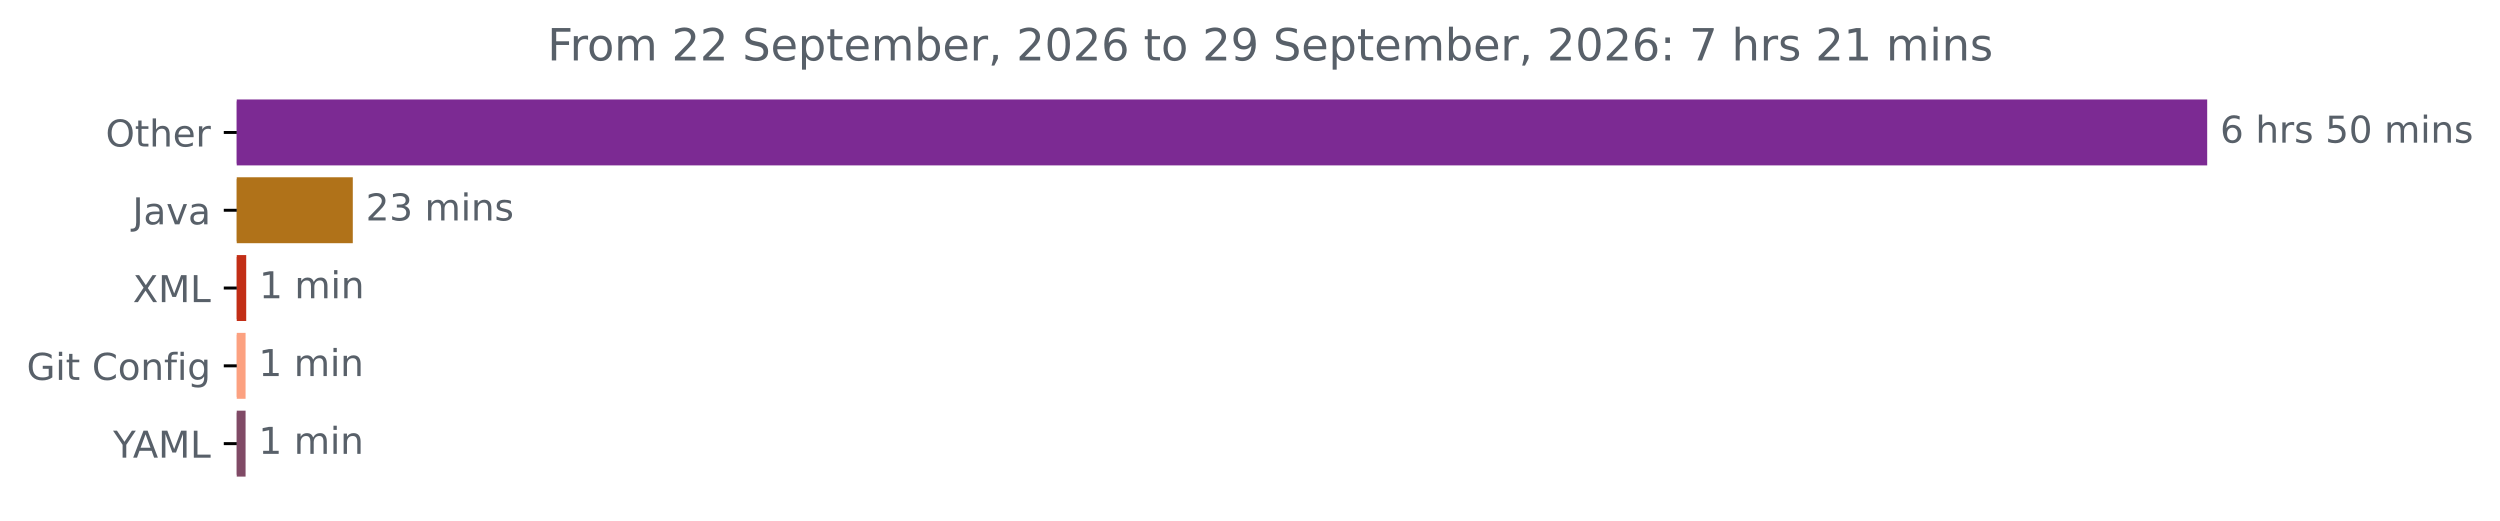
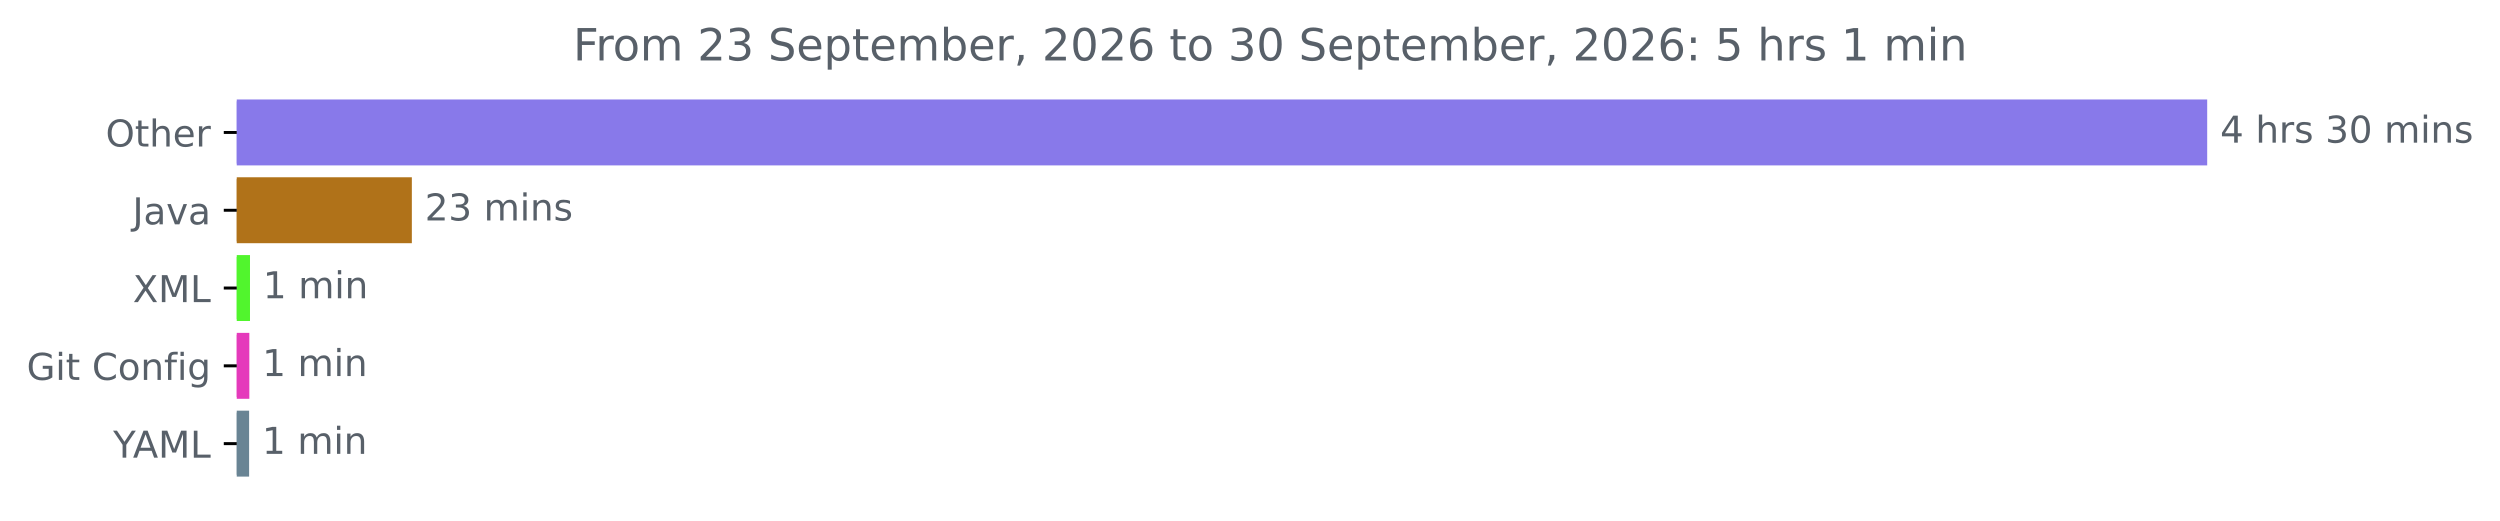
<svg xmlns="http://www.w3.org/2000/svg" xmlns:xlink="http://www.w3.org/1999/xlink" width="674.885pt" height="140.398pt" viewBox="0 0 674.885 140.398" version="1.1">
  <defs>
    <style type="text/css">*{stroke-linejoin: round; stroke-linecap: butt}</style>
  </defs>
  <g id="figure_1">
    <g id="patch_1">
      <path d="M -0 140.398  L 674.885 140.398  L 674.885 0  L -0 0  L -0 140.398  z " style="fill: none" />
    </g>
    <g id="axes_1">
      <g id="patch_2">
-         <path d="M 63.911 27.358  L 595.34 27.358  L 595.34 44.158  L 63.911 44.158  z " clip-path="url(#p80da873bca)" style="fill: #7c2a93; stroke: #7c2a93; stroke-linejoin: miter" />
+         <path d="M 63.911 27.358  L 595.34 27.358  L 595.34 44.158  L 63.911 44.158  z " clip-path="url(#p026aa5de48)" style="fill: #8879ea; stroke: #8879ea; stroke-linejoin: miter" />
      </g>
      <g id="patch_3">
-         <path d="M 63.911 48.358  L 94.738 48.358  L 94.738 65.158  L 63.911 65.158  z " clip-path="url(#p80da873bca)" style="fill: #b07219; stroke: #b07219; stroke-linejoin: miter" />
+         <path d="M 63.911 48.358  L 110.68 48.358  L 110.68 65.158  L 63.911 65.158  z " clip-path="url(#p026aa5de48)" style="fill: #b07219; stroke: #b07219; stroke-linejoin: miter" />
      </g>
      <g id="patch_4">
-         <path d="M 63.911 69.358  L 65.966 69.358  L 65.966 86.158  L 63.911 86.158  z " clip-path="url(#p80da873bca)" style="fill: #c22e16; stroke: #c22e16; stroke-linejoin: miter" />
+         <path d="M 63.911 69.358  L 66.986 69.358  L 66.986 86.158  L 63.911 86.158  z " clip-path="url(#p026aa5de48)" style="fill: #51f52d; stroke: #51f52d; stroke-linejoin: miter" />
      </g>
      <g id="patch_5">
-         <path d="M 63.911 90.358  L 65.795 90.358  L 65.795 107.158  L 63.911 107.158  z " clip-path="url(#p80da873bca)" style="fill: #fca180; stroke: #fca180; stroke-linejoin: miter" />
+         <path d="M 63.911 90.358  L 66.808 90.358  L 66.808 107.158  L 63.911 107.158  z " clip-path="url(#p026aa5de48)" style="fill: #e53abb; stroke: #e53abb; stroke-linejoin: miter" />
      </g>
      <g id="patch_6">
-         <path d="M 63.911 111.358  L 65.795 111.358  L 65.795 128.158  L 63.911 128.158  z " clip-path="url(#p80da873bca)" style="fill: #804a66; stroke: #804a66; stroke-linejoin: miter" />
+         <path d="M 63.911 111.358  L 66.749 111.358  L 66.749 128.158  L 63.911 128.158  z " clip-path="url(#p026aa5de48)" style="fill: #698494; stroke: #698494; stroke-linejoin: miter" />
      </g>
      <g id="matplotlib.axis_1" />
      <g id="matplotlib.axis_2">
        <g id="ytick_1">
          <g id="line2d_1">
            <defs>
-               <path id="m8628cd1a71" d="M 0 0  L -3.5 0  " style="stroke: #000000; stroke-width: 0.8" />
+               <path id="mbf20bae994" d="M 0 0  L -3.5 0  " style="stroke: #000000; stroke-width: 0.8" />
            </defs>
            <g>
-               <use xlink:href="#m8628cd1a71" x="63.911" y="35.758" style="stroke: #000000; stroke-width: 0.8" />
+               <use xlink:href="#mbf20bae994" x="63.911" y="35.758" style="stroke: #000000; stroke-width: 0.8" />
            </g>
          </g>
          <g id="text_1">
            <g style="fill: #586069" transform="translate(28.51719 39.55734) scale(0.1 -0.1)">
              <defs>
                <path id="DejaVuSans-4f" d="M 2522 4238  Q 1834 4238 1429 3725  Q 1025 3213 1025 2328  Q 1025 1447 1429 934  Q 1834 422 2522 422  Q 3209 422 3611 934  Q 4013 1447 4013 2328  Q 4013 3213 3611 3725  Q 3209 4238 2522 4238  z M 2522 4750  Q 3503 4750 4090 4092  Q 4678 3434 4678 2328  Q 4678 1225 4090 567  Q 3503 -91 2522 -91  Q 1538 -91 948 565  Q 359 1222 359 2328  Q 359 3434 948 4092  Q 1538 4750 2522 4750  z " transform="scale(0.015625)" />
                <path id="DejaVuSans-74" d="M 1172 4494  L 1172 3500  L 2356 3500  L 2356 3053  L 1172 3053  L 1172 1153  Q 1172 725 1289 603  Q 1406 481 1766 481  L 2356 481  L 2356 0  L 1766 0  Q 1100 0 847 248  Q 594 497 594 1153  L 594 3053  L 172 3053  L 172 3500  L 594 3500  L 594 4494  L 1172 4494  z " transform="scale(0.015625)" />
                <path id="DejaVuSans-68" d="M 3513 2113  L 3513 0  L 2938 0  L 2938 2094  Q 2938 2591 2744 2837  Q 2550 3084 2163 3084  Q 1697 3084 1428 2787  Q 1159 2491 1159 1978  L 1159 0  L 581 0  L 581 4863  L 1159 4863  L 1159 2956  Q 1366 3272 1645 3428  Q 1925 3584 2291 3584  Q 2894 3584 3203 3211  Q 3513 2838 3513 2113  z " transform="scale(0.015625)" />
                <path id="DejaVuSans-65" d="M 3597 1894  L 3597 1613  L 953 1613  Q 991 1019 1311 708  Q 1631 397 2203 397  Q 2534 397 2845 478  Q 3156 559 3463 722  L 3463 178  Q 3153 47 2828 -22  Q 2503 -91 2169 -91  Q 1331 -91 842 396  Q 353 884 353 1716  Q 353 2575 817 3079  Q 1281 3584 2069 3584  Q 2775 3584 3186 3129  Q 3597 2675 3597 1894  z M 3022 2063  Q 3016 2534 2758 2815  Q 2500 3097 2075 3097  Q 1594 3097 1305 2825  Q 1016 2553 972 2059  L 3022 2063  z " transform="scale(0.015625)" />
                <path id="DejaVuSans-72" d="M 2631 2963  Q 2534 3019 2420 3045  Q 2306 3072 2169 3072  Q 1681 3072 1420 2755  Q 1159 2438 1159 1844  L 1159 0  L 581 0  L 581 3500  L 1159 3500  L 1159 2956  Q 1341 3275 1631 3429  Q 1922 3584 2338 3584  Q 2397 3584 2469 3576  Q 2541 3569 2628 3553  L 2631 2963  z " transform="scale(0.015625)" />
              </defs>
              <use xlink:href="#DejaVuSans-4f" />
              <use xlink:href="#DejaVuSans-74" x="78.711" />
              <use xlink:href="#DejaVuSans-68" x="117.92" />
              <use xlink:href="#DejaVuSans-65" x="181.299" />
              <use xlink:href="#DejaVuSans-72" x="242.822" />
            </g>
          </g>
        </g>
        <g id="ytick_2">
          <g id="line2d_2">
            <g>
-               <use xlink:href="#m8628cd1a71" x="63.911" y="56.758" style="stroke: #000000; stroke-width: 0.8" />
+               <use xlink:href="#mbf20bae994" x="63.911" y="56.758" style="stroke: #000000; stroke-width: 0.8" />
            </g>
          </g>
          <g id="text_2">
            <g style="fill: #586069" transform="translate(35.78594 60.55734) scale(0.1 -0.1)">
              <defs>
                <path id="DejaVuSans-4a" d="M 628 4666  L 1259 4666  L 1259 325  Q 1259 -519 939 -900  Q 619 -1281 -91 -1281  L -331 -1281  L -331 -750  L -134 -750  Q 284 -750 456 -515  Q 628 -281 628 325  L 628 4666  z " transform="scale(0.015625)" />
                <path id="DejaVuSans-61" d="M 2194 1759  Q 1497 1759 1228 1600  Q 959 1441 959 1056  Q 959 750 1161 570  Q 1363 391 1709 391  Q 2188 391 2477 730  Q 2766 1069 2766 1631  L 2766 1759  L 2194 1759  z M 3341 1997  L 3341 0  L 2766 0  L 2766 531  Q 2569 213 2275 61  Q 1981 -91 1556 -91  Q 1019 -91 701 211  Q 384 513 384 1019  Q 384 1609 779 1909  Q 1175 2209 1959 2209  L 2766 2209  L 2766 2266  Q 2766 2663 2505 2880  Q 2244 3097 1772 3097  Q 1472 3097 1187 3025  Q 903 2953 641 2809  L 641 3341  Q 956 3463 1253 3523  Q 1550 3584 1831 3584  Q 2591 3584 2966 3190  Q 3341 2797 3341 1997  z " transform="scale(0.015625)" />
                <path id="DejaVuSans-76" d="M 191 3500  L 800 3500  L 1894 563  L 2988 3500  L 3597 3500  L 2284 0  L 1503 0  L 191 3500  z " transform="scale(0.015625)" />
              </defs>
              <use xlink:href="#DejaVuSans-4a" />
              <use xlink:href="#DejaVuSans-61" x="29.492" />
              <use xlink:href="#DejaVuSans-76" x="90.771" />
              <use xlink:href="#DejaVuSans-61" x="149.951" />
            </g>
          </g>
        </g>
        <g id="ytick_3">
          <g id="line2d_3">
            <g>
-               <use xlink:href="#m8628cd1a71" x="63.911" y="77.758" style="stroke: #000000; stroke-width: 0.8" />
+               <use xlink:href="#mbf20bae994" x="63.911" y="77.758" style="stroke: #000000; stroke-width: 0.8" />
            </g>
          </g>
          <g id="text_3">
            <g style="fill: #586069" transform="translate(35.86094 81.55734) scale(0.1 -0.1)">
              <defs>
                <path id="DejaVuSans-58" d="M 403 4666  L 1081 4666  L 2241 2931  L 3406 4666  L 4084 4666  L 2584 2425  L 4184 0  L 3506 0  L 2194 1984  L 872 0  L 191 0  L 1856 2491  L 403 4666  z " transform="scale(0.015625)" />
                <path id="DejaVuSans-4d" d="M 628 4666  L 1569 4666  L 2759 1491  L 3956 4666  L 4897 4666  L 4897 0  L 4281 0  L 4281 4097  L 3078 897  L 2444 897  L 1241 4097  L 1241 0  L 628 0  L 628 4666  z " transform="scale(0.015625)" />
                <path id="DejaVuSans-4c" d="M 628 4666  L 1259 4666  L 1259 531  L 3531 531  L 3531 0  L 628 0  L 628 4666  z " transform="scale(0.015625)" />
              </defs>
              <use xlink:href="#DejaVuSans-58" />
              <use xlink:href="#DejaVuSans-4d" x="68.506" />
              <use xlink:href="#DejaVuSans-4c" x="154.785" />
            </g>
          </g>
        </g>
        <g id="ytick_4">
          <g id="line2d_4">
            <g>
-               <use xlink:href="#m8628cd1a71" x="63.911" y="98.758" style="stroke: #000000; stroke-width: 0.8" />
+               <use xlink:href="#mbf20bae994" x="63.911" y="98.758" style="stroke: #000000; stroke-width: 0.8" />
            </g>
          </g>
          <g id="text_4">
            <g style="fill: #586069" transform="translate(7.2 102.5573) scale(0.1 -0.1)">
              <defs>
                <path id="DejaVuSans-47" d="M 3809 666  L 3809 1919  L 2778 1919  L 2778 2438  L 4434 2438  L 4434 434  Q 4069 175 3628 42  Q 3188 -91 2688 -91  Q 1594 -91 976 548  Q 359 1188 359 2328  Q 359 3472 976 4111  Q 1594 4750 2688 4750  Q 3144 4750 3555 4637  Q 3966 4525 4313 4306  L 4313 3634  Q 3963 3931 3569 4081  Q 3175 4231 2741 4231  Q 1884 4231 1454 3753  Q 1025 3275 1025 2328  Q 1025 1384 1454 906  Q 1884 428 2741 428  Q 3075 428 3337 486  Q 3600 544 3809 666  z " transform="scale(0.015625)" />
                <path id="DejaVuSans-69" d="M 603 3500  L 1178 3500  L 1178 0  L 603 0  L 603 3500  z M 603 4863  L 1178 4863  L 1178 4134  L 603 4134  L 603 4863  z " transform="scale(0.015625)" />
                <path id="DejaVuSans-20" transform="scale(0.015625)" />
                <path id="DejaVuSans-43" d="M 4122 4306  L 4122 3641  Q 3803 3938 3442 4084  Q 3081 4231 2675 4231  Q 1875 4231 1450 3742  Q 1025 3253 1025 2328  Q 1025 1406 1450 917  Q 1875 428 2675 428  Q 3081 428 3442 575  Q 3803 722 4122 1019  L 4122 359  Q 3791 134 3420 21  Q 3050 -91 2638 -91  Q 1578 -91 968 557  Q 359 1206 359 2328  Q 359 3453 968 4101  Q 1578 4750 2638 4750  Q 3056 4750 3426 4639  Q 3797 4528 4122 4306  z " transform="scale(0.015625)" />
                <path id="DejaVuSans-6f" d="M 1959 3097  Q 1497 3097 1228 2736  Q 959 2375 959 1747  Q 959 1119 1226 758  Q 1494 397 1959 397  Q 2419 397 2687 759  Q 2956 1122 2956 1747  Q 2956 2369 2687 2733  Q 2419 3097 1959 3097  z M 1959 3584  Q 2709 3584 3137 3096  Q 3566 2609 3566 1747  Q 3566 888 3137 398  Q 2709 -91 1959 -91  Q 1206 -91 779 398  Q 353 888 353 1747  Q 353 2609 779 3096  Q 1206 3584 1959 3584  z " transform="scale(0.015625)" />
                <path id="DejaVuSans-6e" d="M 3513 2113  L 3513 0  L 2938 0  L 2938 2094  Q 2938 2591 2744 2837  Q 2550 3084 2163 3084  Q 1697 3084 1428 2787  Q 1159 2491 1159 1978  L 1159 0  L 581 0  L 581 3500  L 1159 3500  L 1159 2956  Q 1366 3272 1645 3428  Q 1925 3584 2291 3584  Q 2894 3584 3203 3211  Q 3513 2838 3513 2113  z " transform="scale(0.015625)" />
                <path id="DejaVuSans-66" d="M 2375 4863  L 2375 4384  L 1825 4384  Q 1516 4384 1395 4259  Q 1275 4134 1275 3809  L 1275 3500  L 2222 3500  L 2222 3053  L 1275 3053  L 1275 0  L 697 0  L 697 3053  L 147 3053  L 147 3500  L 697 3500  L 697 3744  Q 697 4328 969 4595  Q 1241 4863 1831 4863  L 2375 4863  z " transform="scale(0.015625)" />
                <path id="DejaVuSans-67" d="M 2906 1791  Q 2906 2416 2648 2759  Q 2391 3103 1925 3103  Q 1463 3103 1205 2759  Q 947 2416 947 1791  Q 947 1169 1205 825  Q 1463 481 1925 481  Q 2391 481 2648 825  Q 2906 1169 2906 1791  z M 3481 434  Q 3481 -459 3084 -895  Q 2688 -1331 1869 -1331  Q 1566 -1331 1297 -1286  Q 1028 -1241 775 -1147  L 775 -588  Q 1028 -725 1275 -790  Q 1522 -856 1778 -856  Q 2344 -856 2625 -561  Q 2906 -266 2906 331  L 2906 616  Q 2728 306 2450 153  Q 2172 0 1784 0  Q 1141 0 747 490  Q 353 981 353 1791  Q 353 2603 747 3093  Q 1141 3584 1784 3584  Q 2172 3584 2450 3431  Q 2728 3278 2906 2969  L 2906 3500  L 3481 3500  L 3481 434  z " transform="scale(0.015625)" />
              </defs>
              <use xlink:href="#DejaVuSans-47" />
              <use xlink:href="#DejaVuSans-69" x="77.49" />
              <use xlink:href="#DejaVuSans-74" x="105.273" />
              <use xlink:href="#DejaVuSans-20" x="144.482" />
              <use xlink:href="#DejaVuSans-43" x="176.27" />
              <use xlink:href="#DejaVuSans-6f" x="246.094" />
              <use xlink:href="#DejaVuSans-6e" x="307.275" />
              <use xlink:href="#DejaVuSans-66" x="370.654" />
              <use xlink:href="#DejaVuSans-69" x="405.859" />
              <use xlink:href="#DejaVuSans-67" x="433.643" />
            </g>
          </g>
        </g>
        <g id="ytick_5">
          <g id="line2d_5">
            <g>
-               <use xlink:href="#m8628cd1a71" x="63.911" y="119.758" style="stroke: #000000; stroke-width: 0.8" />
+               <use xlink:href="#mbf20bae994" x="63.911" y="119.758" style="stroke: #000000; stroke-width: 0.8" />
            </g>
          </g>
          <g id="text_5">
            <g style="fill: #586069" transform="translate(30.5375 123.5573) scale(0.1 -0.1)">
              <defs>
                <path id="DejaVuSans-59" d="M -13 4666  L 666 4666  L 1959 2747  L 3244 4666  L 3922 4666  L 2272 2222  L 2272 0  L 1638 0  L 1638 2222  L -13 4666  z " transform="scale(0.015625)" />
                <path id="DejaVuSans-41" d="M 2188 4044  L 1331 1722  L 3047 1722  L 2188 4044  z M 1831 4666  L 2547 4666  L 4325 0  L 3669 0  L 3244 1197  L 1141 1197  L 716 0  L 50 0  L 1831 4666  z " transform="scale(0.015625)" />
              </defs>
              <use xlink:href="#DejaVuSans-59" />
              <use xlink:href="#DejaVuSans-41" x="53.334" />
              <use xlink:href="#DejaVuSans-4d" x="121.742" />
              <use xlink:href="#DejaVuSans-4c" x="208.021" />
            </g>
          </g>
        </g>
      </g>
      <g id="text_6">
        <g style="fill: #586069" transform="translate(599.3395 38.5175) scale(0.1 -0.1)">
          <defs>
-             <path id="DejaVuSans-36" d="M 2113 2584  Q 1688 2584 1439 2293  Q 1191 2003 1191 1497  Q 1191 994 1439 701  Q 1688 409 2113 409  Q 2538 409 2786 701  Q 3034 994 3034 1497  Q 3034 2003 2786 2293  Q 2538 2584 2113 2584  z M 3366 4563  L 3366 3988  Q 3128 4100 2886 4159  Q 2644 4219 2406 4219  Q 1781 4219 1451 3797  Q 1122 3375 1075 2522  Q 1259 2794 1537 2939  Q 1816 3084 2150 3084  Q 2853 3084 3261 2657  Q 3669 2231 3669 1497  Q 3669 778 3244 343  Q 2819 -91 2113 -91  Q 1303 -91 875 529  Q 447 1150 447 2328  Q 447 3434 972 4092  Q 1497 4750 2381 4750  Q 2619 4750 2861 4703  Q 3103 4656 3366 4563  z " transform="scale(0.015625)" />
+             <path id="DejaVuSans-34" d="M 2419 4116  L 825 1625  L 2419 1625  L 2419 4116  z M 2253 4666  L 3047 4666  L 3047 1625  L 3713 1625  L 3713 1100  L 3047 1100  L 3047 0  L 2419 0  L 2419 1100  L 313 1100  L 313 1709  L 2253 4666  z " transform="scale(0.015625)" />
            <path id="DejaVuSans-73" d="M 2834 3397  L 2834 2853  Q 2591 2978 2328 3040  Q 2066 3103 1784 3103  Q 1356 3103 1142 2972  Q 928 2841 928 2578  Q 928 2378 1081 2264  Q 1234 2150 1697 2047  L 1894 2003  Q 2506 1872 2764 1633  Q 3022 1394 3022 966  Q 3022 478 2636 193  Q 2250 -91 1575 -91  Q 1294 -91 989 -36  Q 684 19 347 128  L 347 722  Q 666 556 975 473  Q 1284 391 1588 391  Q 1994 391 2212 530  Q 2431 669 2431 922  Q 2431 1156 2273 1281  Q 2116 1406 1581 1522  L 1381 1569  Q 847 1681 609 1914  Q 372 2147 372 2553  Q 372 3047 722 3315  Q 1072 3584 1716 3584  Q 2034 3584 2315 3537  Q 2597 3491 2834 3397  z " transform="scale(0.015625)" />
-             <path id="DejaVuSans-35" d="M 691 4666  L 3169 4666  L 3169 4134  L 1269 4134  L 1269 2991  Q 1406 3038 1543 3061  Q 1681 3084 1819 3084  Q 2600 3084 3056 2656  Q 3513 2228 3513 1497  Q 3513 744 3044 326  Q 2575 -91 1722 -91  Q 1428 -91 1123 -41  Q 819 9 494 109  L 494 744  Q 775 591 1075 516  Q 1375 441 1709 441  Q 2250 441 2565 725  Q 2881 1009 2881 1497  Q 2881 1984 2565 2268  Q 2250 2553 1709 2553  Q 1456 2553 1204 2497  Q 953 2441 691 2322  L 691 4666  z " transform="scale(0.015625)" />
+             <path id="DejaVuSans-33" d="M 2597 2516  Q 3050 2419 3304 2112  Q 3559 1806 3559 1356  Q 3559 666 3084 287  Q 2609 -91 1734 -91  Q 1441 -91 1130 -33  Q 819 25 488 141  L 488 750  Q 750 597 1062 519  Q 1375 441 1716 441  Q 2309 441 2620 675  Q 2931 909 2931 1356  Q 2931 1769 2642 2001  Q 2353 2234 1838 2234  L 1294 2234  L 1294 2753  L 1863 2753  Q 2328 2753 2575 2939  Q 2822 3125 2822 3475  Q 2822 3834 2567 4026  Q 2313 4219 1838 4219  Q 1578 4219 1281 4162  Q 984 4106 628 3988  L 628 4550  Q 988 4650 1302 4700  Q 1616 4750 1894 4750  Q 2613 4750 3031 4423  Q 3450 4097 3450 3541  Q 3450 3153 3228 2886  Q 3006 2619 2597 2516  z " transform="scale(0.015625)" />
            <path id="DejaVuSans-30" d="M 2034 4250  Q 1547 4250 1301 3770  Q 1056 3291 1056 2328  Q 1056 1369 1301 889  Q 1547 409 2034 409  Q 2525 409 2770 889  Q 3016 1369 3016 2328  Q 3016 3291 2770 3770  Q 2525 4250 2034 4250  z M 2034 4750  Q 2819 4750 3233 4129  Q 3647 3509 3647 2328  Q 3647 1150 3233 529  Q 2819 -91 2034 -91  Q 1250 -91 836 529  Q 422 1150 422 2328  Q 422 3509 836 4129  Q 1250 4750 2034 4750  z " transform="scale(0.015625)" />
            <path id="DejaVuSans-6d" d="M 3328 2828  Q 3544 3216 3844 3400  Q 4144 3584 4550 3584  Q 5097 3584 5394 3201  Q 5691 2819 5691 2113  L 5691 0  L 5113 0  L 5113 2094  Q 5113 2597 4934 2840  Q 4756 3084 4391 3084  Q 3944 3084 3684 2787  Q 3425 2491 3425 1978  L 3425 0  L 2847 0  L 2847 2094  Q 2847 2600 2669 2842  Q 2491 3084 2119 3084  Q 1678 3084 1418 2786  Q 1159 2488 1159 1978  L 1159 0  L 581 0  L 581 3500  L 1159 3500  L 1159 2956  Q 1356 3278 1631 3431  Q 1906 3584 2284 3584  Q 2666 3584 2933 3390  Q 3200 3197 3328 2828  z " transform="scale(0.015625)" />
          </defs>
-           <use xlink:href="#DejaVuSans-36" />
+           <use xlink:href="#DejaVuSans-34" />
          <use xlink:href="#DejaVuSans-20" x="63.623" />
          <use xlink:href="#DejaVuSans-68" x="95.41" />
          <use xlink:href="#DejaVuSans-72" x="158.789" />
          <use xlink:href="#DejaVuSans-73" x="199.902" />
          <use xlink:href="#DejaVuSans-20" x="252.002" />
-           <use xlink:href="#DejaVuSans-35" x="283.789" />
+           <use xlink:href="#DejaVuSans-33" x="283.789" />
          <use xlink:href="#DejaVuSans-30" x="347.412" />
          <use xlink:href="#DejaVuSans-20" x="411.035" />
          <use xlink:href="#DejaVuSans-6d" x="442.822" />
          <use xlink:href="#DejaVuSans-69" x="540.234" />
          <use xlink:href="#DejaVuSans-6e" x="568.018" />
          <use xlink:href="#DejaVuSans-73" x="631.396" />
        </g>
      </g>
      <g id="text_7">
-         <g style="fill: #586069" transform="translate(98.73825 59.5175) scale(0.1 -0.1)">
+         <g style="fill: #586069" transform="translate(114.68 59.5175) scale(0.1 -0.1)">
          <defs>
            <path id="DejaVuSans-32" d="M 1228 531  L 3431 531  L 3431 0  L 469 0  L 469 531  Q 828 903 1448 1529  Q 2069 2156 2228 2338  Q 2531 2678 2651 2914  Q 2772 3150 2772 3378  Q 2772 3750 2511 3984  Q 2250 4219 1831 4219  Q 1534 4219 1204 4116  Q 875 4013 500 3803  L 500 4441  Q 881 4594 1212 4672  Q 1544 4750 1819 4750  Q 2544 4750 2975 4387  Q 3406 4025 3406 3419  Q 3406 3131 3298 2873  Q 3191 2616 2906 2266  Q 2828 2175 2409 1742  Q 1991 1309 1228 531  z " transform="scale(0.015625)" />
-             <path id="DejaVuSans-33" d="M 2597 2516  Q 3050 2419 3304 2112  Q 3559 1806 3559 1356  Q 3559 666 3084 287  Q 2609 -91 1734 -91  Q 1441 -91 1130 -33  Q 819 25 488 141  L 488 750  Q 750 597 1062 519  Q 1375 441 1716 441  Q 2309 441 2620 675  Q 2931 909 2931 1356  Q 2931 1769 2642 2001  Q 2353 2234 1838 2234  L 1294 2234  L 1294 2753  L 1863 2753  Q 2328 2753 2575 2939  Q 2822 3125 2822 3475  Q 2822 3834 2567 4026  Q 2313 4219 1838 4219  Q 1578 4219 1281 4162  Q 984 4106 628 3988  L 628 4550  Q 988 4650 1302 4700  Q 1616 4750 1894 4750  Q 2613 4750 3031 4423  Q 3450 4097 3450 3541  Q 3450 3153 3228 2886  Q 3006 2619 2597 2516  z " transform="scale(0.015625)" />
          </defs>
          <use xlink:href="#DejaVuSans-32" />
          <use xlink:href="#DejaVuSans-33" x="63.623" />
          <use xlink:href="#DejaVuSans-20" x="127.246" />
          <use xlink:href="#DejaVuSans-6d" x="159.033" />
          <use xlink:href="#DejaVuSans-69" x="256.445" />
          <use xlink:href="#DejaVuSans-6e" x="284.229" />
          <use xlink:href="#DejaVuSans-73" x="347.607" />
        </g>
      </g>
      <g id="text_8">
-         <g style="fill: #586069" transform="translate(69.96609 80.5175) scale(0.1 -0.1)">
+         <g style="fill: #586069" transform="translate(70.98551 80.5175) scale(0.1 -0.1)">
          <defs>
            <path id="DejaVuSans-31" d="M 794 531  L 1825 531  L 1825 4091  L 703 3866  L 703 4441  L 1819 4666  L 2450 4666  L 2450 531  L 3481 531  L 3481 0  L 794 0  L 794 531  z " transform="scale(0.015625)" />
          </defs>
          <use xlink:href="#DejaVuSans-31" />
          <use xlink:href="#DejaVuSans-20" x="63.623" />
          <use xlink:href="#DejaVuSans-6d" x="95.41" />
          <use xlink:href="#DejaVuSans-69" x="192.822" />
          <use xlink:href="#DejaVuSans-6e" x="220.605" />
        </g>
      </g>
      <g id="text_9">
-         <g style="fill: #586069" transform="translate(69.79483 101.5175) scale(0.1 -0.1)">
+         <g style="fill: #586069" transform="translate(70.80813 101.5175) scale(0.1 -0.1)">
          <use xlink:href="#DejaVuSans-31" />
          <use xlink:href="#DejaVuSans-20" x="63.623" />
          <use xlink:href="#DejaVuSans-6d" x="95.41" />
          <use xlink:href="#DejaVuSans-69" x="192.822" />
          <use xlink:href="#DejaVuSans-6e" x="220.605" />
        </g>
      </g>
      <g id="text_10">
-         <g style="fill: #586069" transform="translate(69.79483 122.5175) scale(0.1 -0.1)">
+         <g style="fill: #586069" transform="translate(70.74901 122.5175) scale(0.1 -0.1)">
          <use xlink:href="#DejaVuSans-31" />
          <use xlink:href="#DejaVuSans-20" x="63.623" />
          <use xlink:href="#DejaVuSans-6d" x="95.41" />
          <use xlink:href="#DejaVuSans-69" x="192.822" />
          <use xlink:href="#DejaVuSans-6e" x="220.605" />
        </g>
      </g>
      <g id="text_11">
-         <g style="fill: #586069" transform="translate(147.7853 16.31812) scale(0.12 -0.12)">
+         <g style="fill: #586069" transform="translate(154.7284 16.31812) scale(0.12 -0.12)">
          <defs>
            <path id="DejaVuSans-46" d="M 628 4666  L 3309 4666  L 3309 4134  L 1259 4134  L 1259 2759  L 3109 2759  L 3109 2228  L 1259 2228  L 1259 0  L 628 0  L 628 4666  z " transform="scale(0.015625)" />
            <path id="DejaVuSans-53" d="M 3425 4513  L 3425 3897  Q 3066 4069 2747 4153  Q 2428 4238 2131 4238  Q 1616 4238 1336 4038  Q 1056 3838 1056 3469  Q 1056 3159 1242 3001  Q 1428 2844 1947 2747  L 2328 2669  Q 3034 2534 3370 2195  Q 3706 1856 3706 1288  Q 3706 609 3251 259  Q 2797 -91 1919 -91  Q 1588 -91 1214 -16  Q 841 59 441 206  L 441 856  Q 825 641 1194 531  Q 1563 422 1919 422  Q 2459 422 2753 634  Q 3047 847 3047 1241  Q 3047 1584 2836 1778  Q 2625 1972 2144 2069  L 1759 2144  Q 1053 2284 737 2584  Q 422 2884 422 3419  Q 422 4038 858 4394  Q 1294 4750 2059 4750  Q 2388 4750 2728 4690  Q 3069 4631 3425 4513  z " transform="scale(0.015625)" />
            <path id="DejaVuSans-70" d="M 1159 525  L 1159 -1331  L 581 -1331  L 581 3500  L 1159 3500  L 1159 2969  Q 1341 3281 1617 3432  Q 1894 3584 2278 3584  Q 2916 3584 3314 3078  Q 3713 2572 3713 1747  Q 3713 922 3314 415  Q 2916 -91 2278 -91  Q 1894 -91 1617 61  Q 1341 213 1159 525  z M 3116 1747  Q 3116 2381 2855 2742  Q 2594 3103 2138 3103  Q 1681 3103 1420 2742  Q 1159 2381 1159 1747  Q 1159 1113 1420 752  Q 1681 391 2138 391  Q 2594 391 2855 752  Q 3116 1113 3116 1747  z " transform="scale(0.015625)" />
            <path id="DejaVuSans-62" d="M 3116 1747  Q 3116 2381 2855 2742  Q 2594 3103 2138 3103  Q 1681 3103 1420 2742  Q 1159 2381 1159 1747  Q 1159 1113 1420 752  Q 1681 391 2138 391  Q 2594 391 2855 752  Q 3116 1113 3116 1747  z M 1159 2969  Q 1341 3281 1617 3432  Q 1894 3584 2278 3584  Q 2916 3584 3314 3078  Q 3713 2572 3713 1747  Q 3713 922 3314 415  Q 2916 -91 2278 -91  Q 1894 -91 1617 61  Q 1341 213 1159 525  L 1159 0  L 581 0  L 581 4863  L 1159 4863  L 1159 2969  z " transform="scale(0.015625)" />
            <path id="DejaVuSans-2c" d="M 750 794  L 1409 794  L 1409 256  L 897 -744  L 494 -744  L 750 256  L 750 794  z " transform="scale(0.015625)" />
-             <path id="DejaVuSans-39" d="M 703 97  L 703 672  Q 941 559 1184 500  Q 1428 441 1663 441  Q 2288 441 2617 861  Q 2947 1281 2994 2138  Q 2813 1869 2534 1725  Q 2256 1581 1919 1581  Q 1219 1581 811 2004  Q 403 2428 403 3163  Q 403 3881 828 4315  Q 1253 4750 1959 4750  Q 2769 4750 3195 4129  Q 3622 3509 3622 2328  Q 3622 1225 3098 567  Q 2575 -91 1691 -91  Q 1453 -91 1209 -44  Q 966 3 703 97  z M 1959 2075  Q 2384 2075 2632 2365  Q 2881 2656 2881 3163  Q 2881 3666 2632 3958  Q 2384 4250 1959 4250  Q 1534 4250 1286 3958  Q 1038 3666 1038 3163  Q 1038 2656 1286 2365  Q 1534 2075 1959 2075  z " transform="scale(0.015625)" />
+             <path id="DejaVuSans-36" d="M 2113 2584  Q 1688 2584 1439 2293  Q 1191 2003 1191 1497  Q 1191 994 1439 701  Q 1688 409 2113 409  Q 2538 409 2786 701  Q 3034 994 3034 1497  Q 3034 2003 2786 2293  Q 2538 2584 2113 2584  z M 3366 4563  L 3366 3988  Q 3128 4100 2886 4159  Q 2644 4219 2406 4219  Q 1781 4219 1451 3797  Q 1122 3375 1075 2522  Q 1259 2794 1537 2939  Q 1816 3084 2150 3084  Q 2853 3084 3261 2657  Q 3669 2231 3669 1497  Q 3669 778 3244 343  Q 2819 -91 2113 -91  Q 1303 -91 875 529  Q 447 1150 447 2328  Q 447 3434 972 4092  Q 1497 4750 2381 4750  Q 2619 4750 2861 4703  Q 3103 4656 3366 4563  z " transform="scale(0.015625)" />
            <path id="DejaVuSans-3a" d="M 750 794  L 1409 794  L 1409 0  L 750 0  L 750 794  z M 750 3309  L 1409 3309  L 1409 2516  L 750 2516  L 750 3309  z " transform="scale(0.015625)" />
-             <path id="DejaVuSans-37" d="M 525 4666  L 3525 4666  L 3525 4397  L 1831 0  L 1172 0  L 2766 4134  L 525 4134  L 525 4666  z " transform="scale(0.015625)" />
+             <path id="DejaVuSans-35" d="M 691 4666  L 3169 4666  L 3169 4134  L 1269 4134  L 1269 2991  Q 1406 3038 1543 3061  Q 1681 3084 1819 3084  Q 2600 3084 3056 2656  Q 3513 2228 3513 1497  Q 3513 744 3044 326  Q 2575 -91 1722 -91  Q 1428 -91 1123 -41  Q 819 9 494 109  L 494 744  Q 775 591 1075 516  Q 1375 441 1709 441  Q 2250 441 2565 725  Q 2881 1009 2881 1497  Q 2881 1984 2565 2268  Q 2250 2553 1709 2553  Q 1456 2553 1204 2497  Q 953 2441 691 2322  L 691 4666  z " transform="scale(0.015625)" />
          </defs>
          <use xlink:href="#DejaVuSans-46" />
          <use xlink:href="#DejaVuSans-72" x="50.27" />
          <use xlink:href="#DejaVuSans-6f" x="89.133" />
          <use xlink:href="#DejaVuSans-6d" x="150.314" />
          <use xlink:href="#DejaVuSans-20" x="247.727" />
          <use xlink:href="#DejaVuSans-32" x="279.514" />
-           <use xlink:href="#DejaVuSans-32" x="343.137" />
+           <use xlink:href="#DejaVuSans-33" x="343.137" />
          <use xlink:href="#DejaVuSans-20" x="406.76" />
          <use xlink:href="#DejaVuSans-53" x="438.547" />
          <use xlink:href="#DejaVuSans-65" x="502.023" />
          <use xlink:href="#DejaVuSans-70" x="563.547" />
          <use xlink:href="#DejaVuSans-74" x="627.023" />
          <use xlink:href="#DejaVuSans-65" x="666.232" />
          <use xlink:href="#DejaVuSans-6d" x="727.756" />
          <use xlink:href="#DejaVuSans-62" x="825.168" />
          <use xlink:href="#DejaVuSans-65" x="888.645" />
          <use xlink:href="#DejaVuSans-72" x="950.168" />
          <use xlink:href="#DejaVuSans-2c" x="991.281" />
          <use xlink:href="#DejaVuSans-20" x="1023.068" />
          <use xlink:href="#DejaVuSans-32" x="1054.855" />
          <use xlink:href="#DejaVuSans-30" x="1118.479" />
          <use xlink:href="#DejaVuSans-32" x="1182.102" />
          <use xlink:href="#DejaVuSans-36" x="1245.725" />
          <use xlink:href="#DejaVuSans-20" x="1309.348" />
          <use xlink:href="#DejaVuSans-74" x="1341.135" />
          <use xlink:href="#DejaVuSans-6f" x="1380.344" />
          <use xlink:href="#DejaVuSans-20" x="1441.525" />
-           <use xlink:href="#DejaVuSans-32" x="1473.312" />
-           <use xlink:href="#DejaVuSans-39" x="1536.936" />
+           <use xlink:href="#DejaVuSans-33" x="1473.312" />
+           <use xlink:href="#DejaVuSans-30" x="1536.936" />
          <use xlink:href="#DejaVuSans-20" x="1600.559" />
          <use xlink:href="#DejaVuSans-53" x="1632.346" />
          <use xlink:href="#DejaVuSans-65" x="1695.822" />
          <use xlink:href="#DejaVuSans-70" x="1757.346" />
          <use xlink:href="#DejaVuSans-74" x="1820.822" />
          <use xlink:href="#DejaVuSans-65" x="1860.031" />
          <use xlink:href="#DejaVuSans-6d" x="1921.555" />
          <use xlink:href="#DejaVuSans-62" x="2018.967" />
          <use xlink:href="#DejaVuSans-65" x="2082.443" />
          <use xlink:href="#DejaVuSans-72" x="2143.967" />
          <use xlink:href="#DejaVuSans-2c" x="2185.08" />
          <use xlink:href="#DejaVuSans-20" x="2216.867" />
          <use xlink:href="#DejaVuSans-32" x="2248.654" />
          <use xlink:href="#DejaVuSans-30" x="2312.277" />
          <use xlink:href="#DejaVuSans-32" x="2375.9" />
          <use xlink:href="#DejaVuSans-36" x="2439.523" />
          <use xlink:href="#DejaVuSans-3a" x="2503.146" />
          <use xlink:href="#DejaVuSans-20" x="2536.838" />
-           <use xlink:href="#DejaVuSans-37" x="2568.625" />
+           <use xlink:href="#DejaVuSans-35" x="2568.625" />
          <use xlink:href="#DejaVuSans-20" x="2632.248" />
          <use xlink:href="#DejaVuSans-68" x="2664.035" />
          <use xlink:href="#DejaVuSans-72" x="2727.414" />
          <use xlink:href="#DejaVuSans-73" x="2768.527" />
          <use xlink:href="#DejaVuSans-20" x="2820.627" />
-           <use xlink:href="#DejaVuSans-32" x="2852.414" />
-           <use xlink:href="#DejaVuSans-31" x="2916.037" />
-           <use xlink:href="#DejaVuSans-20" x="2979.66" />
-           <use xlink:href="#DejaVuSans-6d" x="3011.447" />
-           <use xlink:href="#DejaVuSans-69" x="3108.859" />
-           <use xlink:href="#DejaVuSans-6e" x="3136.643" />
-           <use xlink:href="#DejaVuSans-73" x="3200.021" />
+           <use xlink:href="#DejaVuSans-31" x="2852.414" />
+           <use xlink:href="#DejaVuSans-20" x="2916.037" />
+           <use xlink:href="#DejaVuSans-6d" x="2947.824" />
+           <use xlink:href="#DejaVuSans-69" x="3045.236" />
+           <use xlink:href="#DejaVuSans-6e" x="3073.02" />
        </g>
      </g>
    </g>
  </g>
  <defs>
-     <clipPath id="p80da873bca">
+     <clipPath id="p026aa5de48">
      <rect x="63.911" y="22.318" width="558" height="110.88" />
    </clipPath>
  </defs>
</svg>
